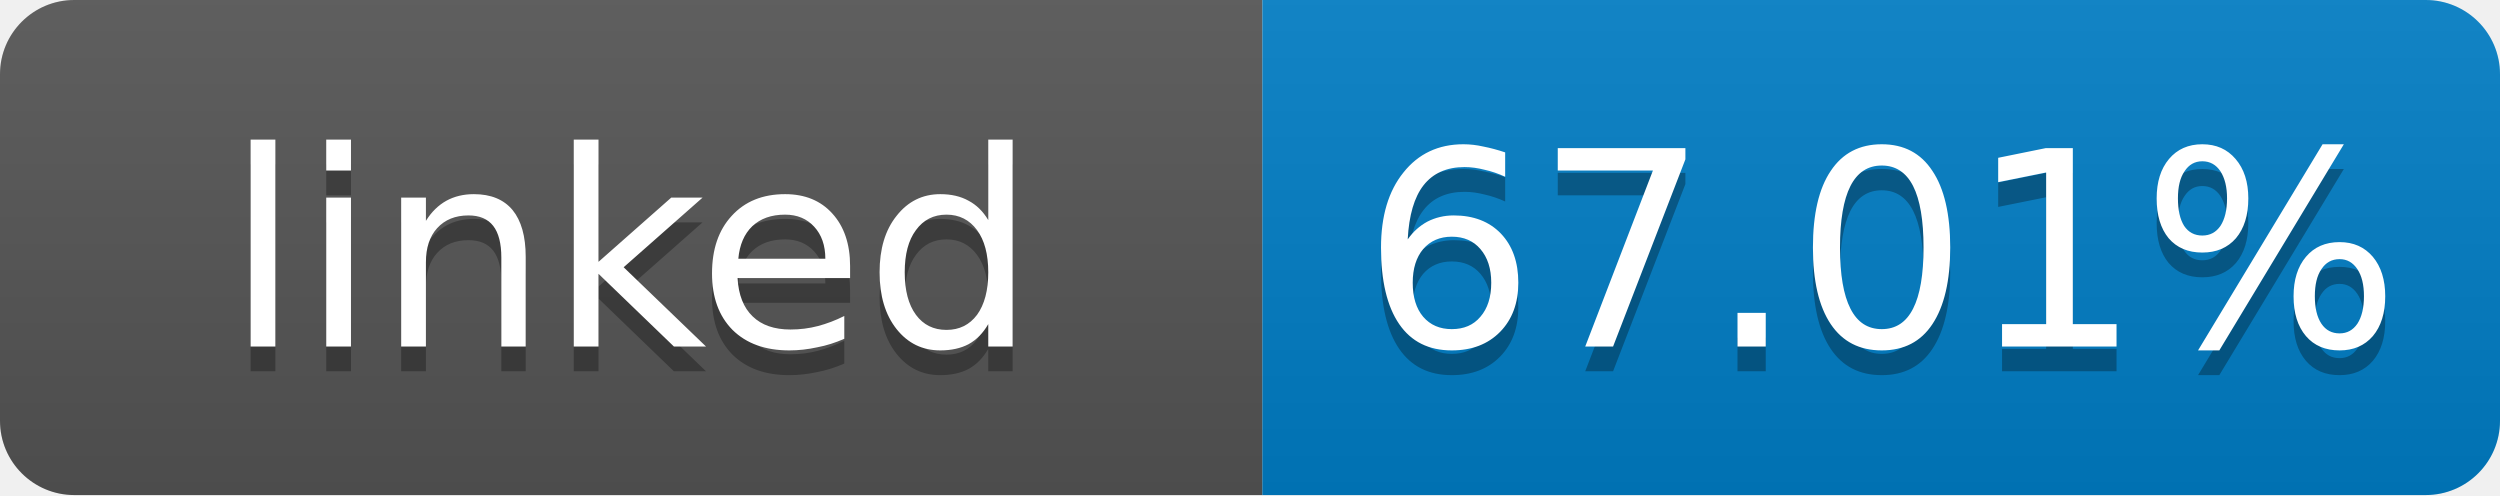
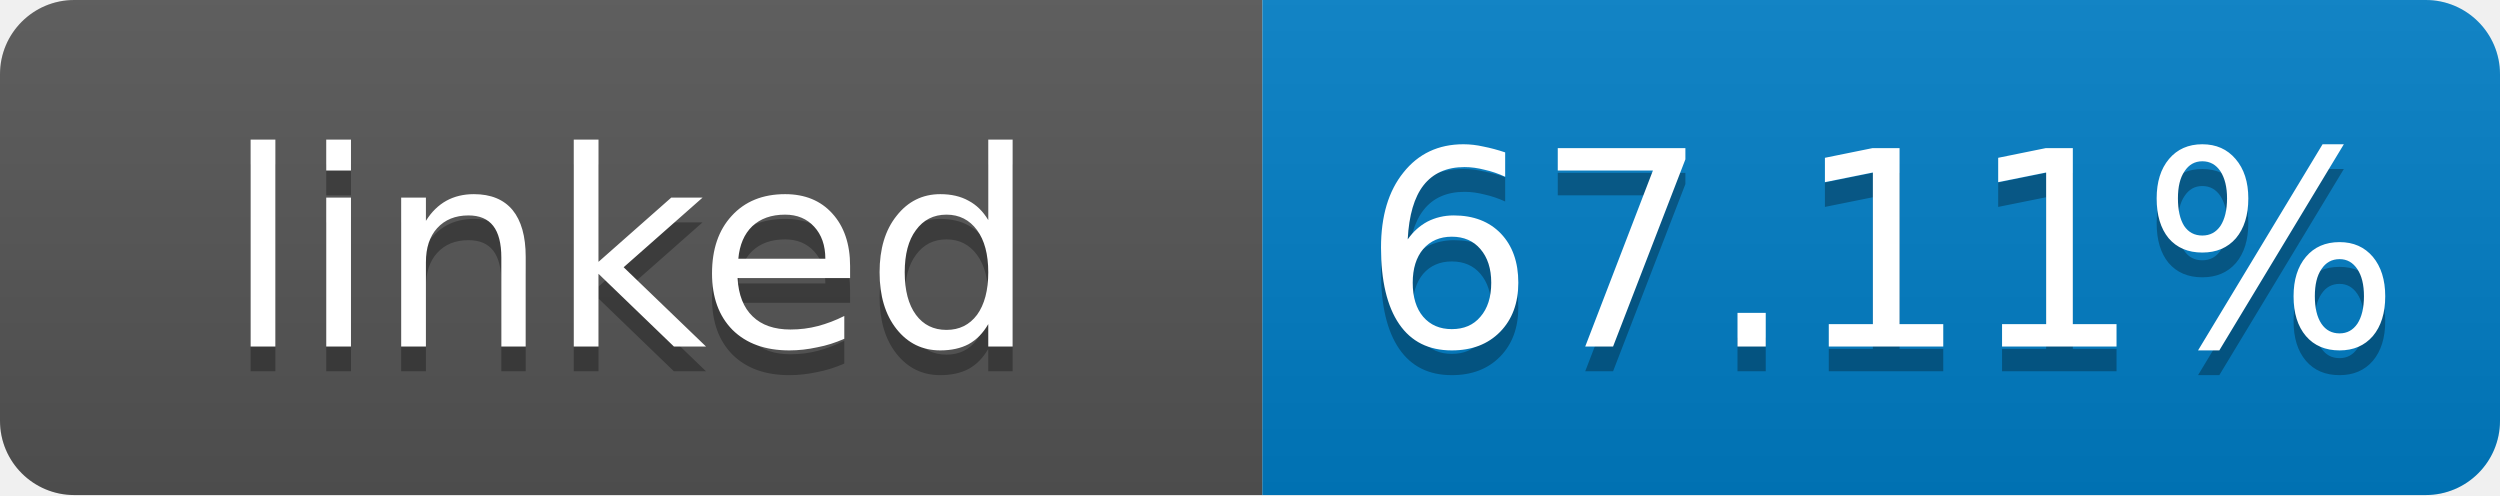
- <svg xmlns="http://www.w3.org/2000/svg" width="101" height="20" role="img" aria-label="linked: 67.01%">
+ <svg xmlns="http://www.w3.org/2000/svg" width="101" height="20" role="img" aria-label="linked: 67.11%">
  <linearGradient id="s" x2="0" y2="100%">
    <stop offset="0" stop-color="#bbb" stop-opacity=".1" />
    <stop offset="1" stop-opacity=".1" />
  </linearGradient>
  <clipPath id="r">
    <rect width="101" height="20" rx="3" fill="#fff" />
  </clipPath>
  <g clip-path="url(#r)">
    <rect width="51" height="20" fill="#555" />
    <rect x="51" width="50" height="20" fill="#007ec6" />
    <rect width="101" height="20" fill="url(#s)" />
  </g>
  <g fill="#fff" text-anchor="middle" font-family="Verdana,Geneva,DejaVu Sans,sans-serif" font-size="11">
    <text x="25.5" y="15" fill="#010101" fill-opacity=".3">linked</text>
    <text x="25.5" y="14">linked</text>
-     <text x="76" y="15" fill="#010101" fill-opacity=".3">67.01%</text>
-     <text x="76" y="14">67.01%</text>
+     <text x="76" y="15" fill="#010101" fill-opacity=".3">67.11%</text>
+     <text x="76" y="14">67.11%</text>
  </g>
</svg>
